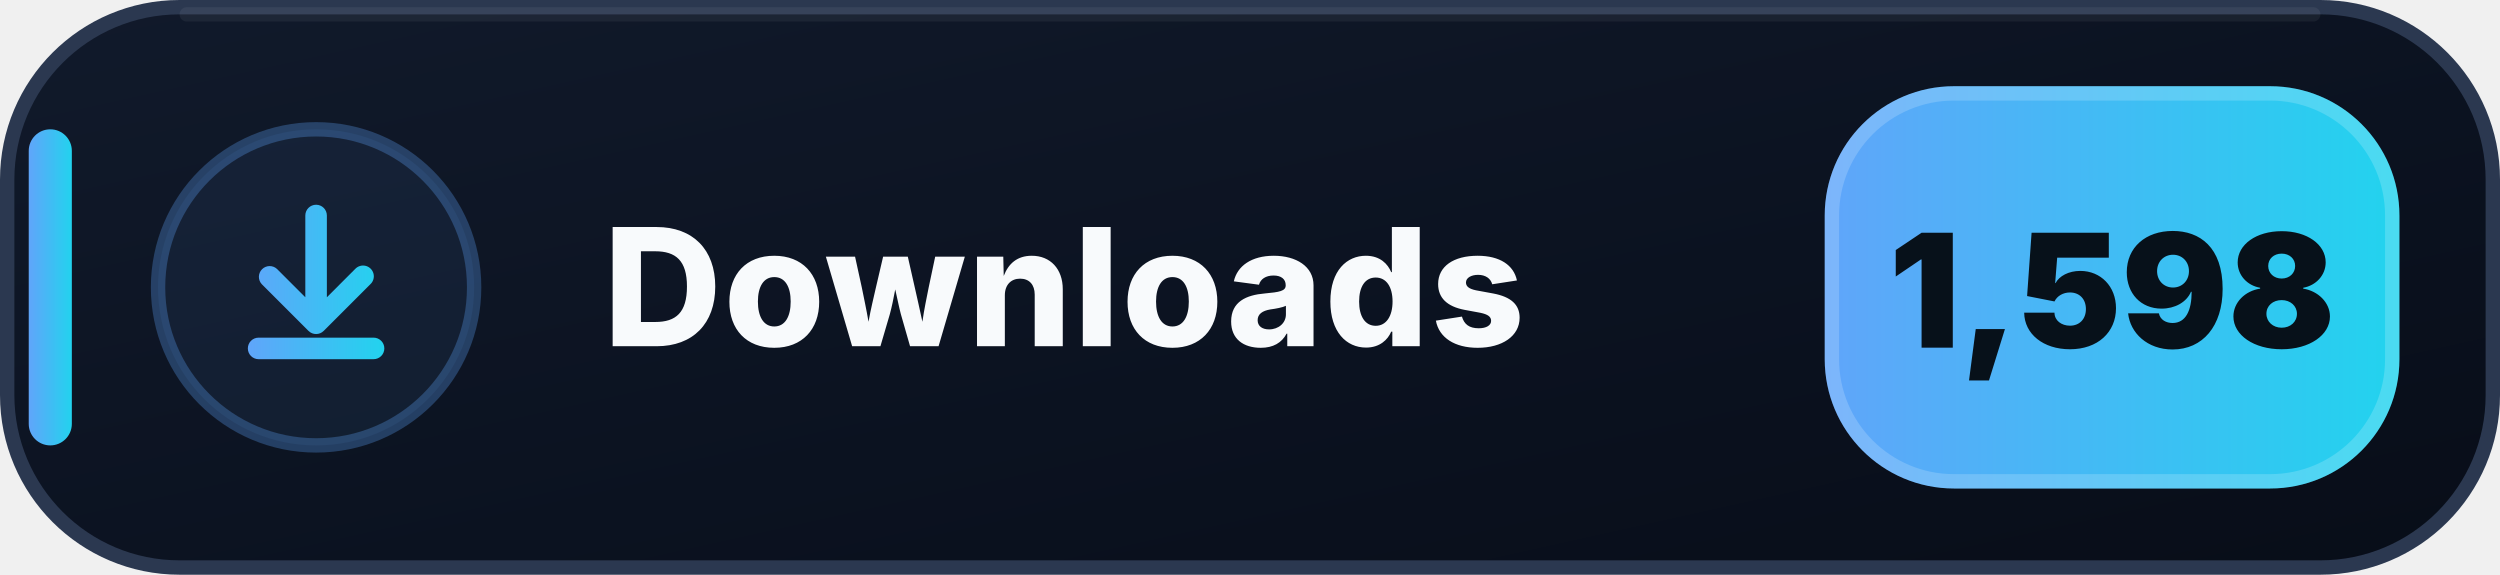
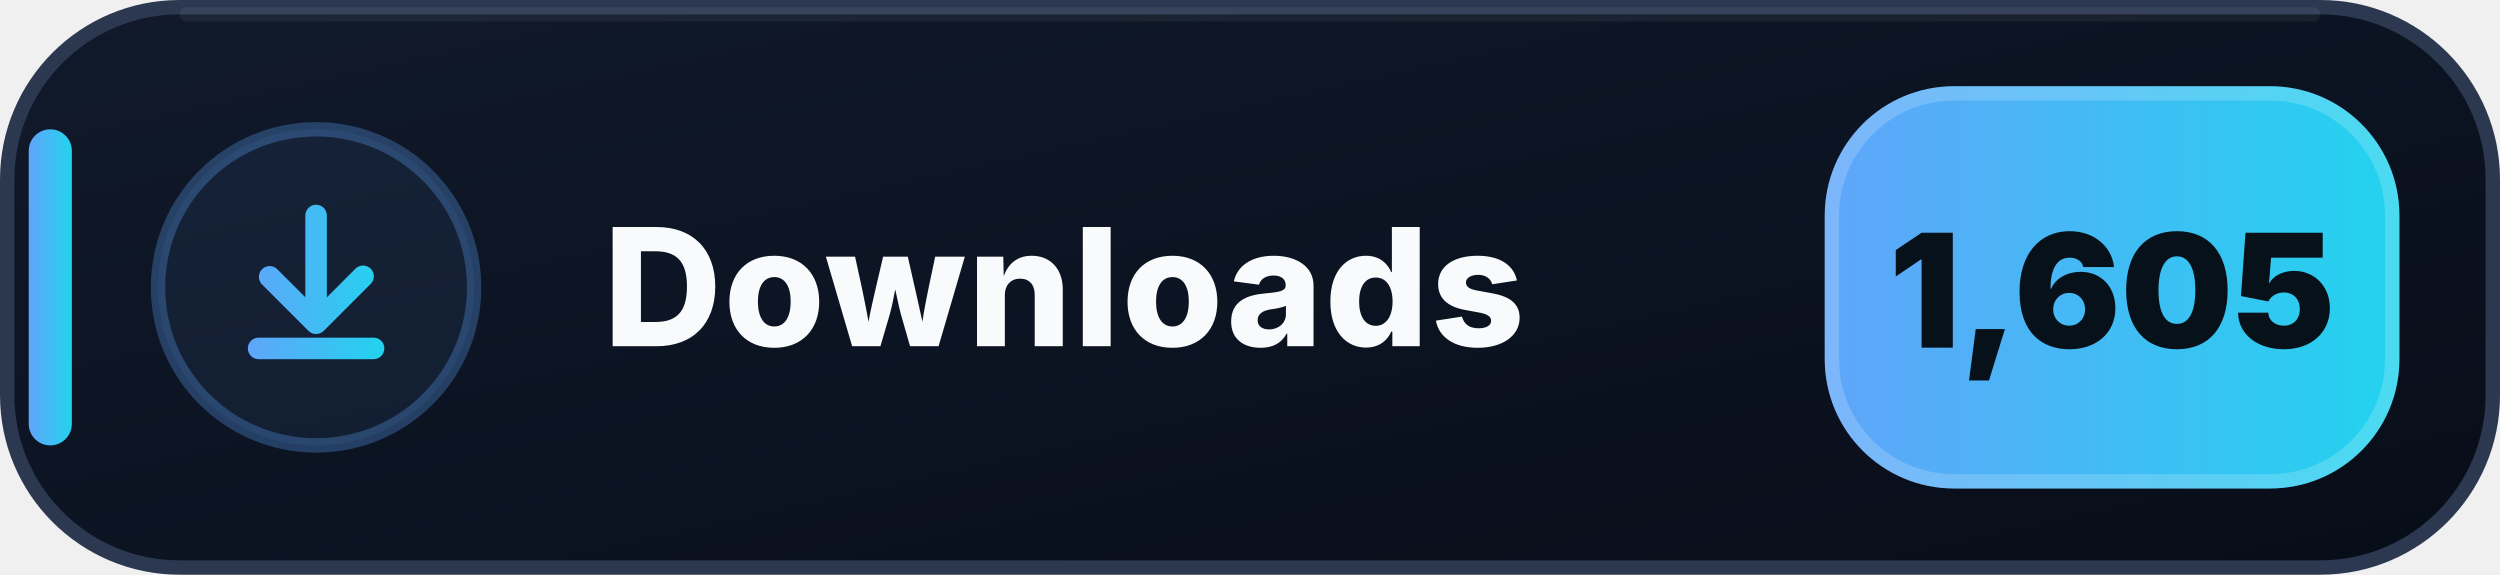
- <svg xmlns="http://www.w3.org/2000/svg" width="174" height="40" viewBox="0 0 174 40" role="img" aria-label="Downloads: 1,598">
+ <svg xmlns="http://www.w3.org/2000/svg" width="174" height="40" viewBox="0 0 174 40" role="img" aria-label="Downloads: 1,605">
  <defs>
    <linearGradient id="downloads-bg" x1="0" y1="0" x2="1" y2="1">
      <stop offset="0" stop-color="#111A2B" />
      <stop offset=".58" stop-color="#0B1220" />
      <stop offset="1" stop-color="#080D18" />
    </linearGradient>
    <linearGradient id="downloads-accent" x1="0" y1="0" x2="1" y2="0">
      <stop offset="0" stop-color="#60A5FA" />
      <stop offset="1" stop-color="#22D3EE" />
    </linearGradient>
  </defs>
  <rect x=".5" y=".5" width="173" height="39" rx="12" fill="url(#downloads-bg)" stroke="#2B3850" />
  <path d="M13 1h148" stroke="#FFFFFF" stroke-opacity=".055" stroke-linecap="round" />
  <rect x="2" y="9" width="3" height="22" rx="1.5" fill="url(#downloads-accent)" />
  <circle cx="22" cy="20" r="11" fill="#60A5FA" fill-opacity=".075" stroke="#60A5FA" stroke-opacity=".3" />
  <g transform="translate(14 12)" fill="url(#downloads-accent)">
    <path d="M8 2.25a.75.75 0 0 1 .75.75v5.69l1.97-1.97a.75.75 0 1 1 1.06 1.06l-3.25 3.25a.75.75 0 0 1-1.06 0L4.22 7.78a.75.75 0 0 1 1.06-1.06l1.97 1.97V3A.75.75 0 0 1 8 2.25Zm-4.75 10a.75.75 0 0 1 .75-.75h8a.75.75 0 0 1 0 1.5H4a.75.75 0 0 1-.75-.75Z" />
  </g>
  <text x="42" y="24.1" fill="#F8FAFC" font-family="Segoe UI,Inter,Arial,sans-serif" font-size="11.4" font-weight="800" letter-spacing=".12">Downloads</text>
  <rect x="127" y="6" width="40" height="28" rx="9" fill="url(#downloads-accent)" />
  <rect x="127.5" y="6.5" width="39" height="27" rx="8.5" fill="none" stroke="#FFFFFF" stroke-opacity=".18" />
-   <text x="147" y="24.2" text-anchor="middle" fill="#07111A" font-family="Segoe UI,Inter,Arial,sans-serif" font-size="11" font-weight="900">1,598</text>
+   <text x="147" y="24.2" text-anchor="middle" fill="#07111A" font-family="Segoe UI,Inter,Arial,sans-serif" font-size="11" font-weight="900">1,605</text>
</svg>
